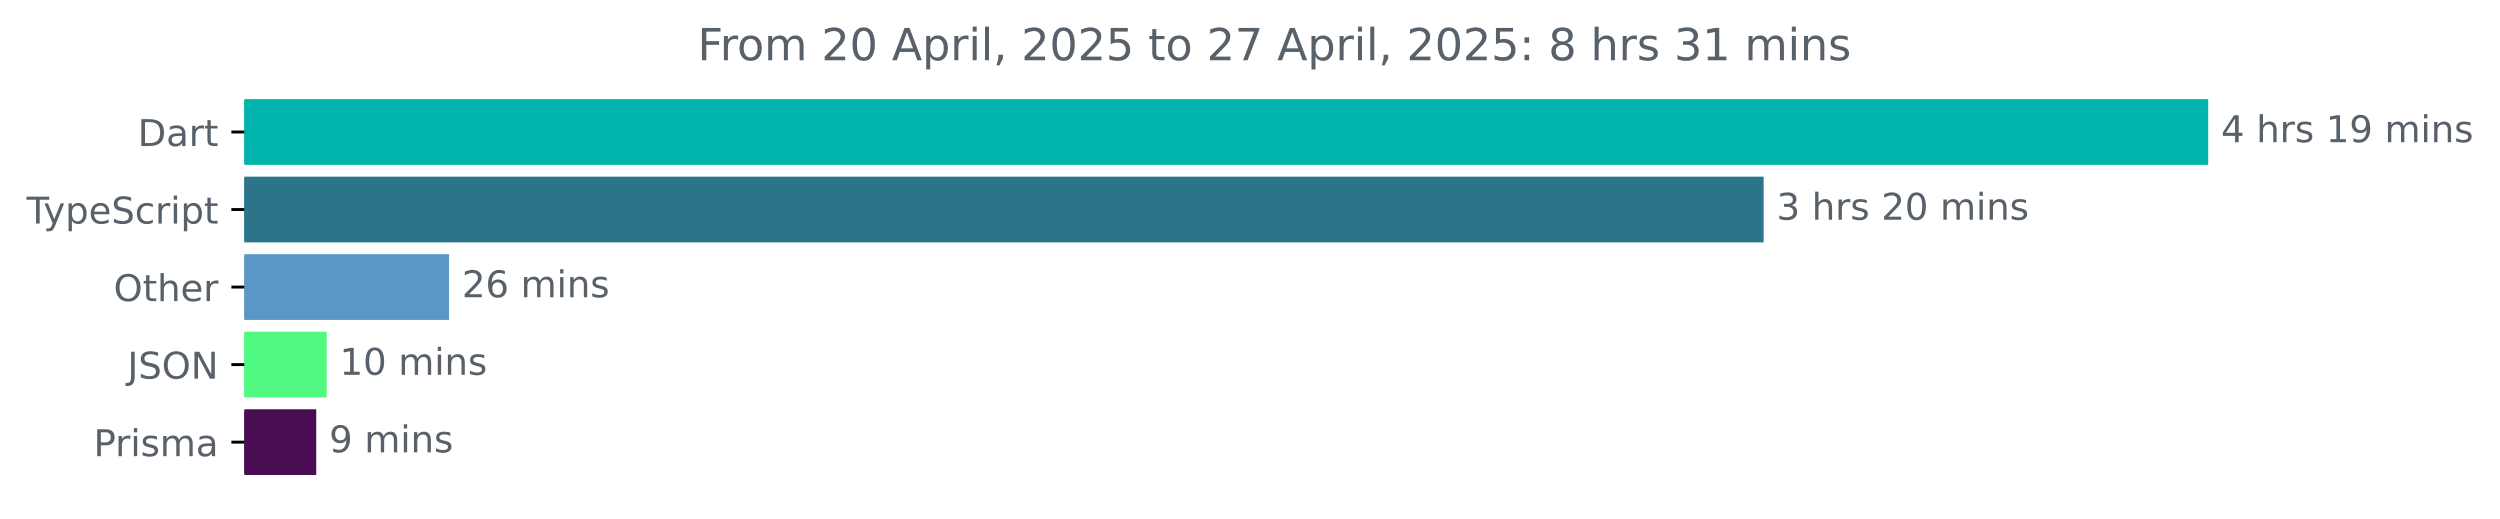
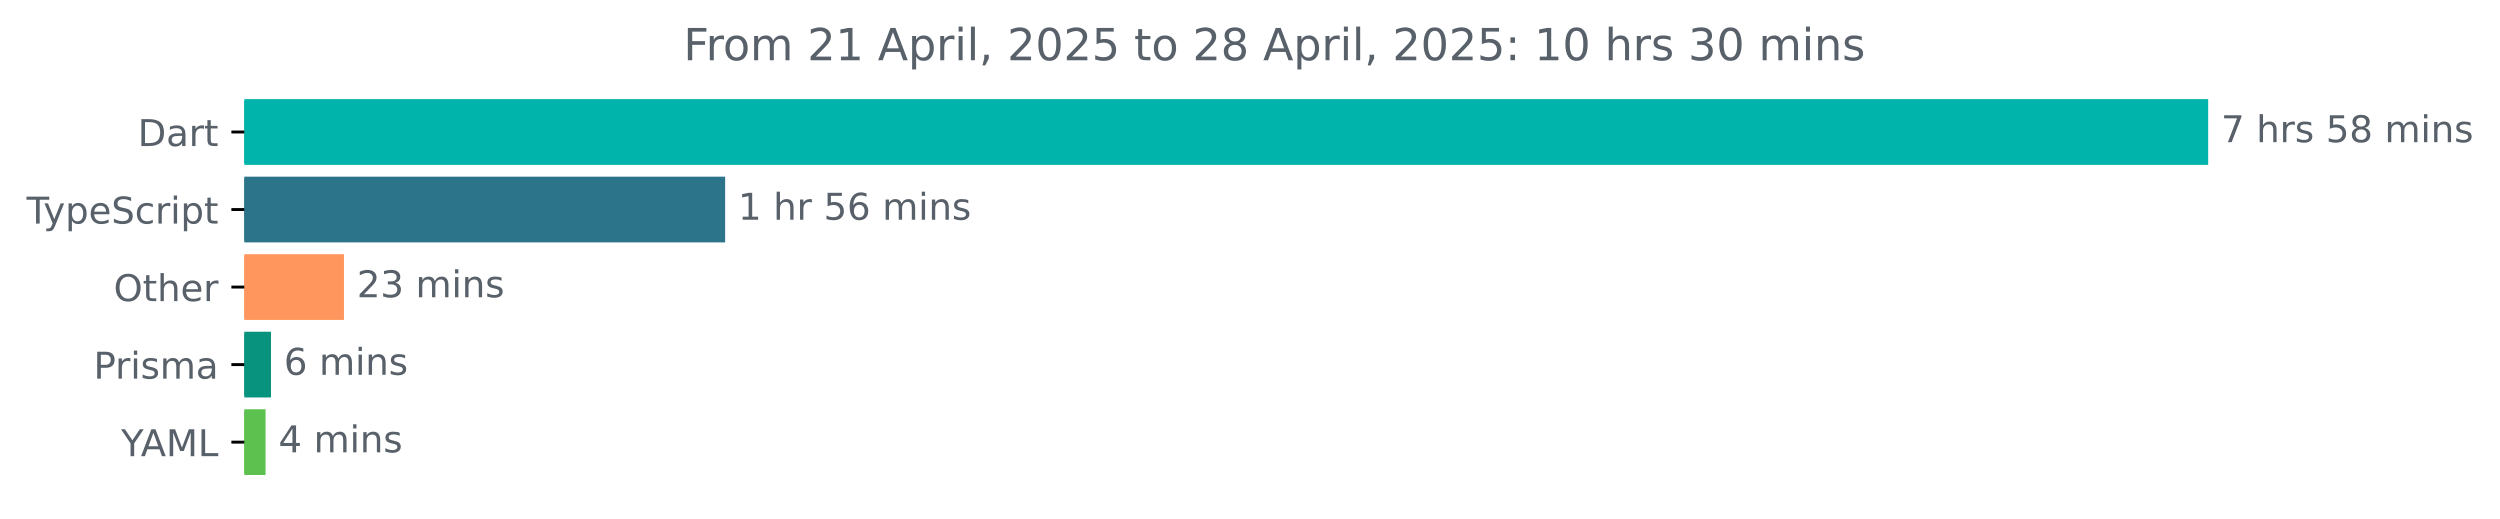
<svg xmlns="http://www.w3.org/2000/svg" xmlns:xlink="http://www.w3.org/1999/xlink" width="677.144pt" height="140.398pt" viewBox="0 0 677.144 140.398" version="1.1">
  <defs>
    <style type="text/css">*{stroke-linejoin: round; stroke-linecap: butt}</style>
  </defs>
  <g id="figure_1">
    <g id="patch_1">
      <path d="M -0 140.398  L 677.144 140.398  L 677.144 0  L -0 0  L -0 140.398  z " style="fill: none" />
    </g>
    <g id="axes_1">
      <g id="patch_2">
-         <path d="M 66.17 27.358  L 597.599 27.358  L 597.599 44.158  L 66.17 44.158  z " clip-path="url(#p8628434a2b)" style="fill: #00b4ab; stroke: #00b4ab; stroke-linejoin: miter" />
+         <path d="M 66.17 27.358  L 597.599 27.358  L 597.599 44.158  L 66.17 44.158  z " clip-path="url(#pc9bb7914b2)" style="fill: #00b4ab; stroke: #00b4ab; stroke-linejoin: miter" />
      </g>
      <g id="patch_3">
-         <path d="M 66.17 48.358  L 477.196 48.358  L 477.196 65.158  L 66.17 65.158  z " clip-path="url(#p8628434a2b)" style="fill: #2b7489; stroke: #2b7489; stroke-linejoin: miter" />
+         <path d="M 66.17 48.358  L 195.908 48.358  L 195.908 65.158  L 66.17 65.158  z " clip-path="url(#pc9bb7914b2)" style="fill: #2b7489; stroke: #2b7489; stroke-linejoin: miter" />
      </g>
      <g id="patch_4">
-         <path d="M 66.17 69.358  L 121.128 69.358  L 121.128 86.158  L 66.17 86.158  z " clip-path="url(#p8628434a2b)" style="fill: #5a97c5; stroke: #5a97c5; stroke-linejoin: miter" />
+         <path d="M 66.17 69.358  L 92.665 69.358  L 92.665 86.158  L 66.17 86.158  z " clip-path="url(#pc9bb7914b2)" style="fill: #fe965d; stroke: #fe965d; stroke-linejoin: miter" />
      </g>
      <g id="patch_5">
-         <path d="M 66.17 90.358  L 87.985 90.358  L 87.985 107.158  L 66.17 107.158  z " clip-path="url(#p8628434a2b)" style="fill: #50f980; stroke: #50f980; stroke-linejoin: miter" />
+         <path d="M 66.17 90.358  L 72.899 90.358  L 72.899 107.158  L 66.17 107.158  z " clip-path="url(#pc9bb7914b2)" style="fill: #07937e; stroke: #07937e; stroke-linejoin: miter" />
      </g>
      <g id="patch_6">
-         <path d="M 66.17 111.358  L 85.154 111.358  L 85.154 128.158  L 66.17 128.158  z " clip-path="url(#p8628434a2b)" style="fill: #4a0c52; stroke: #4a0c52; stroke-linejoin: miter" />
+         <path d="M 66.17 111.358  L 71.427 111.358  L 71.427 128.158  L 66.17 128.158  z " clip-path="url(#pc9bb7914b2)" style="fill: #5dc14f; stroke: #5dc14f; stroke-linejoin: miter" />
      </g>
      <g id="matplotlib.axis_1" />
      <g id="matplotlib.axis_2">
        <g id="ytick_1">
          <g id="line2d_1">
            <defs>
-               <path id="m180248d5cf" d="M 0 0  L -3.5 0  " style="stroke: #000000; stroke-width: 0.8" />
+               <path id="m004159cc3b" d="M 0 0  L -3.5 0  " style="stroke: #000000; stroke-width: 0.8" />
            </defs>
            <g>
-               <use xlink:href="#m180248d5cf" x="66.17" y="35.758" style="stroke: #000000; stroke-width: 0.8" />
+               <use xlink:href="#m004159cc3b" x="66.17" y="35.758" style="stroke: #000000; stroke-width: 0.8" />
            </g>
          </g>
          <g id="text_1">
            <g style="fill: #586069" transform="translate(37.31094 39.55734) scale(0.1 -0.1)">
              <defs>
                <path id="DejaVuSans-44" d="M 1259 4147  L 1259 519  L 2022 519  Q 2988 519 3436 956  Q 3884 1394 3884 2338  Q 3884 3275 3436 3711  Q 2988 4147 2022 4147  L 1259 4147  z M 628 4666  L 1925 4666  Q 3281 4666 3915 4102  Q 4550 3538 4550 2338  Q 4550 1131 3912 565  Q 3275 0 1925 0  L 628 0  L 628 4666  z " transform="scale(0.015625)" />
                <path id="DejaVuSans-61" d="M 2194 1759  Q 1497 1759 1228 1600  Q 959 1441 959 1056  Q 959 750 1161 570  Q 1363 391 1709 391  Q 2188 391 2477 730  Q 2766 1069 2766 1631  L 2766 1759  L 2194 1759  z M 3341 1997  L 3341 0  L 2766 0  L 2766 531  Q 2569 213 2275 61  Q 1981 -91 1556 -91  Q 1019 -91 701 211  Q 384 513 384 1019  Q 384 1609 779 1909  Q 1175 2209 1959 2209  L 2766 2209  L 2766 2266  Q 2766 2663 2505 2880  Q 2244 3097 1772 3097  Q 1472 3097 1187 3025  Q 903 2953 641 2809  L 641 3341  Q 956 3463 1253 3523  Q 1550 3584 1831 3584  Q 2591 3584 2966 3190  Q 3341 2797 3341 1997  z " transform="scale(0.015625)" />
                <path id="DejaVuSans-72" d="M 2631 2963  Q 2534 3019 2420 3045  Q 2306 3072 2169 3072  Q 1681 3072 1420 2755  Q 1159 2438 1159 1844  L 1159 0  L 581 0  L 581 3500  L 1159 3500  L 1159 2956  Q 1341 3275 1631 3429  Q 1922 3584 2338 3584  Q 2397 3584 2469 3576  Q 2541 3569 2628 3553  L 2631 2963  z " transform="scale(0.015625)" />
                <path id="DejaVuSans-74" d="M 1172 4494  L 1172 3500  L 2356 3500  L 2356 3053  L 1172 3053  L 1172 1153  Q 1172 725 1289 603  Q 1406 481 1766 481  L 2356 481  L 2356 0  L 1766 0  Q 1100 0 847 248  Q 594 497 594 1153  L 594 3053  L 172 3053  L 172 3500  L 594 3500  L 594 4494  L 1172 4494  z " transform="scale(0.015625)" />
              </defs>
              <use xlink:href="#DejaVuSans-44" />
              <use xlink:href="#DejaVuSans-61" x="77.002" />
              <use xlink:href="#DejaVuSans-72" x="138.281" />
              <use xlink:href="#DejaVuSans-74" x="179.395" />
            </g>
          </g>
        </g>
        <g id="ytick_2">
          <g id="line2d_2">
            <g>
-               <use xlink:href="#m180248d5cf" x="66.17" y="56.758" style="stroke: #000000; stroke-width: 0.8" />
+               <use xlink:href="#m004159cc3b" x="66.17" y="56.758" style="stroke: #000000; stroke-width: 0.8" />
            </g>
          </g>
          <g id="text_2">
            <g style="fill: #586069" transform="translate(7.2 60.55734) scale(0.1 -0.1)">
              <defs>
                <path id="DejaVuSans-54" d="M -19 4666  L 3928 4666  L 3928 4134  L 2272 4134  L 2272 0  L 1638 0  L 1638 4134  L -19 4134  L -19 4666  z " transform="scale(0.015625)" />
                <path id="DejaVuSans-79" d="M 2059 -325  Q 1816 -950 1584 -1140  Q 1353 -1331 966 -1331  L 506 -1331  L 506 -850  L 844 -850  Q 1081 -850 1212 -737  Q 1344 -625 1503 -206  L 1606 56  L 191 3500  L 800 3500  L 1894 763  L 2988 3500  L 3597 3500  L 2059 -325  z " transform="scale(0.015625)" />
                <path id="DejaVuSans-70" d="M 1159 525  L 1159 -1331  L 581 -1331  L 581 3500  L 1159 3500  L 1159 2969  Q 1341 3281 1617 3432  Q 1894 3584 2278 3584  Q 2916 3584 3314 3078  Q 3713 2572 3713 1747  Q 3713 922 3314 415  Q 2916 -91 2278 -91  Q 1894 -91 1617 61  Q 1341 213 1159 525  z M 3116 1747  Q 3116 2381 2855 2742  Q 2594 3103 2138 3103  Q 1681 3103 1420 2742  Q 1159 2381 1159 1747  Q 1159 1113 1420 752  Q 1681 391 2138 391  Q 2594 391 2855 752  Q 3116 1113 3116 1747  z " transform="scale(0.015625)" />
                <path id="DejaVuSans-65" d="M 3597 1894  L 3597 1613  L 953 1613  Q 991 1019 1311 708  Q 1631 397 2203 397  Q 2534 397 2845 478  Q 3156 559 3463 722  L 3463 178  Q 3153 47 2828 -22  Q 2503 -91 2169 -91  Q 1331 -91 842 396  Q 353 884 353 1716  Q 353 2575 817 3079  Q 1281 3584 2069 3584  Q 2775 3584 3186 3129  Q 3597 2675 3597 1894  z M 3022 2063  Q 3016 2534 2758 2815  Q 2500 3097 2075 3097  Q 1594 3097 1305 2825  Q 1016 2553 972 2059  L 3022 2063  z " transform="scale(0.015625)" />
                <path id="DejaVuSans-53" d="M 3425 4513  L 3425 3897  Q 3066 4069 2747 4153  Q 2428 4238 2131 4238  Q 1616 4238 1336 4038  Q 1056 3838 1056 3469  Q 1056 3159 1242 3001  Q 1428 2844 1947 2747  L 2328 2669  Q 3034 2534 3370 2195  Q 3706 1856 3706 1288  Q 3706 609 3251 259  Q 2797 -91 1919 -91  Q 1588 -91 1214 -16  Q 841 59 441 206  L 441 856  Q 825 641 1194 531  Q 1563 422 1919 422  Q 2459 422 2753 634  Q 3047 847 3047 1241  Q 3047 1584 2836 1778  Q 2625 1972 2144 2069  L 1759 2144  Q 1053 2284 737 2584  Q 422 2884 422 3419  Q 422 4038 858 4394  Q 1294 4750 2059 4750  Q 2388 4750 2728 4690  Q 3069 4631 3425 4513  z " transform="scale(0.015625)" />
                <path id="DejaVuSans-63" d="M 3122 3366  L 3122 2828  Q 2878 2963 2633 3030  Q 2388 3097 2138 3097  Q 1578 3097 1268 2742  Q 959 2388 959 1747  Q 959 1106 1268 751  Q 1578 397 2138 397  Q 2388 397 2633 464  Q 2878 531 3122 666  L 3122 134  Q 2881 22 2623 -34  Q 2366 -91 2075 -91  Q 1284 -91 818 406  Q 353 903 353 1747  Q 353 2603 823 3093  Q 1294 3584 2113 3584  Q 2378 3584 2631 3529  Q 2884 3475 3122 3366  z " transform="scale(0.015625)" />
                <path id="DejaVuSans-69" d="M 603 3500  L 1178 3500  L 1178 0  L 603 0  L 603 3500  z M 603 4863  L 1178 4863  L 1178 4134  L 603 4134  L 603 4863  z " transform="scale(0.015625)" />
              </defs>
              <use xlink:href="#DejaVuSans-54" />
              <use xlink:href="#DejaVuSans-79" x="45.459" />
              <use xlink:href="#DejaVuSans-70" x="104.639" />
              <use xlink:href="#DejaVuSans-65" x="168.115" />
              <use xlink:href="#DejaVuSans-53" x="229.639" />
              <use xlink:href="#DejaVuSans-63" x="293.115" />
              <use xlink:href="#DejaVuSans-72" x="348.096" />
              <use xlink:href="#DejaVuSans-69" x="389.209" />
              <use xlink:href="#DejaVuSans-70" x="416.992" />
              <use xlink:href="#DejaVuSans-74" x="480.469" />
            </g>
          </g>
        </g>
        <g id="ytick_3">
          <g id="line2d_3">
            <g>
-               <use xlink:href="#m180248d5cf" x="66.17" y="77.758" style="stroke: #000000; stroke-width: 0.8" />
+               <use xlink:href="#m004159cc3b" x="66.17" y="77.758" style="stroke: #000000; stroke-width: 0.8" />
            </g>
          </g>
          <g id="text_3">
            <g style="fill: #586069" transform="translate(30.77656 81.55734) scale(0.1 -0.1)">
              <defs>
                <path id="DejaVuSans-4f" d="M 2522 4238  Q 1834 4238 1429 3725  Q 1025 3213 1025 2328  Q 1025 1447 1429 934  Q 1834 422 2522 422  Q 3209 422 3611 934  Q 4013 1447 4013 2328  Q 4013 3213 3611 3725  Q 3209 4238 2522 4238  z M 2522 4750  Q 3503 4750 4090 4092  Q 4678 3434 4678 2328  Q 4678 1225 4090 567  Q 3503 -91 2522 -91  Q 1538 -91 948 565  Q 359 1222 359 2328  Q 359 3434 948 4092  Q 1538 4750 2522 4750  z " transform="scale(0.015625)" />
                <path id="DejaVuSans-68" d="M 3513 2113  L 3513 0  L 2938 0  L 2938 2094  Q 2938 2591 2744 2837  Q 2550 3084 2163 3084  Q 1697 3084 1428 2787  Q 1159 2491 1159 1978  L 1159 0  L 581 0  L 581 4863  L 1159 4863  L 1159 2956  Q 1366 3272 1645 3428  Q 1925 3584 2291 3584  Q 2894 3584 3203 3211  Q 3513 2838 3513 2113  z " transform="scale(0.015625)" />
              </defs>
              <use xlink:href="#DejaVuSans-4f" />
              <use xlink:href="#DejaVuSans-74" x="78.711" />
              <use xlink:href="#DejaVuSans-68" x="117.92" />
              <use xlink:href="#DejaVuSans-65" x="181.299" />
              <use xlink:href="#DejaVuSans-72" x="242.822" />
            </g>
          </g>
        </g>
        <g id="ytick_4">
          <g id="line2d_4">
            <g>
-               <use xlink:href="#m180248d5cf" x="66.17" y="98.758" style="stroke: #000000; stroke-width: 0.8" />
+               <use xlink:href="#m004159cc3b" x="66.17" y="98.758" style="stroke: #000000; stroke-width: 0.8" />
            </g>
          </g>
          <g id="text_4">
-             <g style="fill: #586069" transform="translate(34.51875 102.5573) scale(0.1 -0.1)">
-               <defs>
-                 <path id="DejaVuSans-4a" d="M 628 4666  L 1259 4666  L 1259 325  Q 1259 -519 939 -900  Q 619 -1281 -91 -1281  L -331 -1281  L -331 -750  L -134 -750  Q 284 -750 456 -515  Q 628 -281 628 325  L 628 4666  z " transform="scale(0.015625)" />
-                 <path id="DejaVuSans-4e" d="M 628 4666  L 1478 4666  L 3547 763  L 3547 4666  L 4159 4666  L 4159 0  L 3309 0  L 1241 3903  L 1241 0  L 628 0  L 628 4666  z " transform="scale(0.015625)" />
-               </defs>
-               <use xlink:href="#DejaVuSans-4a" />
-               <use xlink:href="#DejaVuSans-53" x="29.492" />
-               <use xlink:href="#DejaVuSans-4f" x="92.969" />
-               <use xlink:href="#DejaVuSans-4e" x="171.68" />
-             </g>
-           </g>
-         </g>
-         <g id="ytick_5">
-           <g id="line2d_5">
-             <g>
-               <use xlink:href="#m180248d5cf" x="66.17" y="119.758" style="stroke: #000000; stroke-width: 0.8" />
-             </g>
-           </g>
-           <g id="text_5">
-             <g style="fill: #586069" transform="translate(25.34844 123.5573) scale(0.1 -0.1)">
+             <g style="fill: #586069" transform="translate(25.34844 102.5573) scale(0.1 -0.1)">
              <defs>
                <path id="DejaVuSans-50" d="M 1259 4147  L 1259 2394  L 2053 2394  Q 2494 2394 2734 2622  Q 2975 2850 2975 3272  Q 2975 3691 2734 3919  Q 2494 4147 2053 4147  L 1259 4147  z M 628 4666  L 2053 4666  Q 2838 4666 3239 4311  Q 3641 3956 3641 3272  Q 3641 2581 3239 2228  Q 2838 1875 2053 1875  L 1259 1875  L 1259 0  L 628 0  L 628 4666  z " transform="scale(0.015625)" />
                <path id="DejaVuSans-73" d="M 2834 3397  L 2834 2853  Q 2591 2978 2328 3040  Q 2066 3103 1784 3103  Q 1356 3103 1142 2972  Q 928 2841 928 2578  Q 928 2378 1081 2264  Q 1234 2150 1697 2047  L 1894 2003  Q 2506 1872 2764 1633  Q 3022 1394 3022 966  Q 3022 478 2636 193  Q 2250 -91 1575 -91  Q 1294 -91 989 -36  Q 684 19 347 128  L 347 722  Q 666 556 975 473  Q 1284 391 1588 391  Q 1994 391 2212 530  Q 2431 669 2431 922  Q 2431 1156 2273 1281  Q 2116 1406 1581 1522  L 1381 1569  Q 847 1681 609 1914  Q 372 2147 372 2553  Q 372 3047 722 3315  Q 1072 3584 1716 3584  Q 2034 3584 2315 3537  Q 2597 3491 2834 3397  z " transform="scale(0.015625)" />
                <path id="DejaVuSans-6d" d="M 3328 2828  Q 3544 3216 3844 3400  Q 4144 3584 4550 3584  Q 5097 3584 5394 3201  Q 5691 2819 5691 2113  L 5691 0  L 5113 0  L 5113 2094  Q 5113 2597 4934 2840  Q 4756 3084 4391 3084  Q 3944 3084 3684 2787  Q 3425 2491 3425 1978  L 3425 0  L 2847 0  L 2847 2094  Q 2847 2600 2669 2842  Q 2491 3084 2119 3084  Q 1678 3084 1418 2786  Q 1159 2488 1159 1978  L 1159 0  L 581 0  L 581 3500  L 1159 3500  L 1159 2956  Q 1356 3278 1631 3431  Q 1906 3584 2284 3584  Q 2666 3584 2933 3390  Q 3200 3197 3328 2828  z " transform="scale(0.015625)" />
              </defs>
              <use xlink:href="#DejaVuSans-50" />
              <use xlink:href="#DejaVuSans-72" x="58.553" />
              <use xlink:href="#DejaVuSans-69" x="99.666" />
              <use xlink:href="#DejaVuSans-73" x="127.449" />
              <use xlink:href="#DejaVuSans-6d" x="179.549" />
              <use xlink:href="#DejaVuSans-61" x="276.961" />
            </g>
          </g>
        </g>
+         <g id="ytick_5">
+           <g id="line2d_5">
+             <g>
+               <use xlink:href="#m004159cc3b" x="66.17" y="119.758" style="stroke: #000000; stroke-width: 0.8" />
+             </g>
+           </g>
+           <g id="text_5">
+             <g style="fill: #586069" transform="translate(32.79688 123.5573) scale(0.1 -0.1)">
+               <defs>
+                 <path id="DejaVuSans-59" d="M -13 4666  L 666 4666  L 1959 2747  L 3244 4666  L 3922 4666  L 2272 2222  L 2272 0  L 1638 0  L 1638 2222  L -13 4666  z " transform="scale(0.015625)" />
+                 <path id="DejaVuSans-41" d="M 2188 4044  L 1331 1722  L 3047 1722  L 2188 4044  z M 1831 4666  L 2547 4666  L 4325 0  L 3669 0  L 3244 1197  L 1141 1197  L 716 0  L 50 0  L 1831 4666  z " transform="scale(0.015625)" />
+                 <path id="DejaVuSans-4d" d="M 628 4666  L 1569 4666  L 2759 1491  L 3956 4666  L 4897 4666  L 4897 0  L 4281 0  L 4281 4097  L 3078 897  L 2444 897  L 1241 4097  L 1241 0  L 628 0  L 628 4666  z " transform="scale(0.015625)" />
+                 <path id="DejaVuSans-4c" d="M 628 4666  L 1259 4666  L 1259 531  L 3531 531  L 3531 0  L 628 0  L 628 4666  z " transform="scale(0.015625)" />
+               </defs>
+               <use xlink:href="#DejaVuSans-59" />
+               <use xlink:href="#DejaVuSans-41" x="53.334" />
+               <use xlink:href="#DejaVuSans-4d" x="121.742" />
+               <use xlink:href="#DejaVuSans-4c" x="208.021" />
+             </g>
+           </g>
+         </g>
      </g>
      <g id="text_6">
        <g style="fill: #586069" transform="translate(601.5989 38.5175) scale(0.1 -0.1)">
          <defs>
-             <path id="DejaVuSans-34" d="M 2419 4116  L 825 1625  L 2419 1625  L 2419 4116  z M 2253 4666  L 3047 4666  L 3047 1625  L 3713 1625  L 3713 1100  L 3047 1100  L 3047 0  L 2419 0  L 2419 1100  L 313 1100  L 313 1709  L 2253 4666  z " transform="scale(0.015625)" />
+             <path id="DejaVuSans-37" d="M 525 4666  L 3525 4666  L 3525 4397  L 1831 0  L 1172 0  L 2766 4134  L 525 4134  L 525 4666  z " transform="scale(0.015625)" />
            <path id="DejaVuSans-20" transform="scale(0.015625)" />
-             <path id="DejaVuSans-31" d="M 794 531  L 1825 531  L 1825 4091  L 703 3866  L 703 4441  L 1819 4666  L 2450 4666  L 2450 531  L 3481 531  L 3481 0  L 794 0  L 794 531  z " transform="scale(0.015625)" />
-             <path id="DejaVuSans-39" d="M 703 97  L 703 672  Q 941 559 1184 500  Q 1428 441 1663 441  Q 2288 441 2617 861  Q 2947 1281 2994 2138  Q 2813 1869 2534 1725  Q 2256 1581 1919 1581  Q 1219 1581 811 2004  Q 403 2428 403 3163  Q 403 3881 828 4315  Q 1253 4750 1959 4750  Q 2769 4750 3195 4129  Q 3622 3509 3622 2328  Q 3622 1225 3098 567  Q 2575 -91 1691 -91  Q 1453 -91 1209 -44  Q 966 3 703 97  z M 1959 2075  Q 2384 2075 2632 2365  Q 2881 2656 2881 3163  Q 2881 3666 2632 3958  Q 2384 4250 1959 4250  Q 1534 4250 1286 3958  Q 1038 3666 1038 3163  Q 1038 2656 1286 2365  Q 1534 2075 1959 2075  z " transform="scale(0.015625)" />
+             <path id="DejaVuSans-35" d="M 691 4666  L 3169 4666  L 3169 4134  L 1269 4134  L 1269 2991  Q 1406 3038 1543 3061  Q 1681 3084 1819 3084  Q 2600 3084 3056 2656  Q 3513 2228 3513 1497  Q 3513 744 3044 326  Q 2575 -91 1722 -91  Q 1428 -91 1123 -41  Q 819 9 494 109  L 494 744  Q 775 591 1075 516  Q 1375 441 1709 441  Q 2250 441 2565 725  Q 2881 1009 2881 1497  Q 2881 1984 2565 2268  Q 2250 2553 1709 2553  Q 1456 2553 1204 2497  Q 953 2441 691 2322  L 691 4666  z " transform="scale(0.015625)" />
+             <path id="DejaVuSans-38" d="M 2034 2216  Q 1584 2216 1326 1975  Q 1069 1734 1069 1313  Q 1069 891 1326 650  Q 1584 409 2034 409  Q 2484 409 2743 651  Q 3003 894 3003 1313  Q 3003 1734 2745 1975  Q 2488 2216 2034 2216  z M 1403 2484  Q 997 2584 770 2862  Q 544 3141 544 3541  Q 544 4100 942 4425  Q 1341 4750 2034 4750  Q 2731 4750 3128 4425  Q 3525 4100 3525 3541  Q 3525 3141 3298 2862  Q 3072 2584 2669 2484  Q 3125 2378 3379 2068  Q 3634 1759 3634 1313  Q 3634 634 3220 271  Q 2806 -91 2034 -91  Q 1263 -91 848 271  Q 434 634 434 1313  Q 434 1759 690 2068  Q 947 2378 1403 2484  z M 1172 3481  Q 1172 3119 1398 2916  Q 1625 2713 2034 2713  Q 2441 2713 2670 2916  Q 2900 3119 2900 3481  Q 2900 3844 2670 4047  Q 2441 4250 2034 4250  Q 1625 4250 1398 4047  Q 1172 3844 1172 3481  z " transform="scale(0.015625)" />
            <path id="DejaVuSans-6e" d="M 3513 2113  L 3513 0  L 2938 0  L 2938 2094  Q 2938 2591 2744 2837  Q 2550 3084 2163 3084  Q 1697 3084 1428 2787  Q 1159 2491 1159 1978  L 1159 0  L 581 0  L 581 3500  L 1159 3500  L 1159 2956  Q 1366 3272 1645 3428  Q 1925 3584 2291 3584  Q 2894 3584 3203 3211  Q 3513 2838 3513 2113  z " transform="scale(0.015625)" />
          </defs>
-           <use xlink:href="#DejaVuSans-34" />
+           <use xlink:href="#DejaVuSans-37" />
          <use xlink:href="#DejaVuSans-20" x="63.623" />
          <use xlink:href="#DejaVuSans-68" x="95.41" />
          <use xlink:href="#DejaVuSans-72" x="158.789" />
          <use xlink:href="#DejaVuSans-73" x="199.902" />
          <use xlink:href="#DejaVuSans-20" x="252.002" />
-           <use xlink:href="#DejaVuSans-31" x="283.789" />
-           <use xlink:href="#DejaVuSans-39" x="347.412" />
+           <use xlink:href="#DejaVuSans-35" x="283.789" />
+           <use xlink:href="#DejaVuSans-38" x="347.412" />
          <use xlink:href="#DejaVuSans-20" x="411.035" />
          <use xlink:href="#DejaVuSans-6d" x="442.822" />
          <use xlink:href="#DejaVuSans-69" x="540.234" />
          <use xlink:href="#DejaVuSans-6e" x="568.018" />
          <use xlink:href="#DejaVuSans-73" x="631.396" />
        </g>
      </g>
      <g id="text_7">
-         <g style="fill: #586069" transform="translate(481.1963 59.5175) scale(0.1 -0.1)">
-           <defs>
-             <path id="DejaVuSans-33" d="M 2597 2516  Q 3050 2419 3304 2112  Q 3559 1806 3559 1356  Q 3559 666 3084 287  Q 2609 -91 1734 -91  Q 1441 -91 1130 -33  Q 819 25 488 141  L 488 750  Q 750 597 1062 519  Q 1375 441 1716 441  Q 2309 441 2620 675  Q 2931 909 2931 1356  Q 2931 1769 2642 2001  Q 2353 2234 1838 2234  L 1294 2234  L 1294 2753  L 1863 2753  Q 2328 2753 2575 2939  Q 2822 3125 2822 3475  Q 2822 3834 2567 4026  Q 2313 4219 1838 4219  Q 1578 4219 1281 4162  Q 984 4106 628 3988  L 628 4550  Q 988 4650 1302 4700  Q 1616 4750 1894 4750  Q 2613 4750 3031 4423  Q 3450 4097 3450 3541  Q 3450 3153 3228 2886  Q 3006 2619 2597 2516  z " transform="scale(0.015625)" />
-             <path id="DejaVuSans-32" d="M 1228 531  L 3431 531  L 3431 0  L 469 0  L 469 531  Q 828 903 1448 1529  Q 2069 2156 2228 2338  Q 2531 2678 2651 2914  Q 2772 3150 2772 3378  Q 2772 3750 2511 3984  Q 2250 4219 1831 4219  Q 1534 4219 1204 4116  Q 875 4013 500 3803  L 500 4441  Q 881 4594 1212 4672  Q 1544 4750 1819 4750  Q 2544 4750 2975 4387  Q 3406 4025 3406 3419  Q 3406 3131 3298 2873  Q 3191 2616 2906 2266  Q 2828 2175 2409 1742  Q 1991 1309 1228 531  z " transform="scale(0.015625)" />
-             <path id="DejaVuSans-30" d="M 2034 4250  Q 1547 4250 1301 3770  Q 1056 3291 1056 2328  Q 1056 1369 1301 889  Q 1547 409 2034 409  Q 2525 409 2770 889  Q 3016 1369 3016 2328  Q 3016 3291 2770 3770  Q 2525 4250 2034 4250  z M 2034 4750  Q 2819 4750 3233 4129  Q 3647 3509 3647 2328  Q 3647 1150 3233 529  Q 2819 -91 2034 -91  Q 1250 -91 836 529  Q 422 1150 422 2328  Q 422 3509 836 4129  Q 1250 4750 2034 4750  z " transform="scale(0.015625)" />
-           </defs>
-           <use xlink:href="#DejaVuSans-33" />
+         <g style="fill: #586069" transform="translate(199.9084 59.5175) scale(0.1 -0.1)">
+           <defs>
+             <path id="DejaVuSans-31" d="M 794 531  L 1825 531  L 1825 4091  L 703 3866  L 703 4441  L 1819 4666  L 2450 4666  L 2450 531  L 3481 531  L 3481 0  L 794 0  L 794 531  z " transform="scale(0.015625)" />
+             <path id="DejaVuSans-36" d="M 2113 2584  Q 1688 2584 1439 2293  Q 1191 2003 1191 1497  Q 1191 994 1439 701  Q 1688 409 2113 409  Q 2538 409 2786 701  Q 3034 994 3034 1497  Q 3034 2003 2786 2293  Q 2538 2584 2113 2584  z M 3366 4563  L 3366 3988  Q 3128 4100 2886 4159  Q 2644 4219 2406 4219  Q 1781 4219 1451 3797  Q 1122 3375 1075 2522  Q 1259 2794 1537 2939  Q 1816 3084 2150 3084  Q 2853 3084 3261 2657  Q 3669 2231 3669 1497  Q 3669 778 3244 343  Q 2819 -91 2113 -91  Q 1303 -91 875 529  Q 447 1150 447 2328  Q 447 3434 972 4092  Q 1497 4750 2381 4750  Q 2619 4750 2861 4703  Q 3103 4656 3366 4563  z " transform="scale(0.015625)" />
+           </defs>
+           <use xlink:href="#DejaVuSans-31" />
          <use xlink:href="#DejaVuSans-20" x="63.623" />
          <use xlink:href="#DejaVuSans-68" x="95.41" />
          <use xlink:href="#DejaVuSans-72" x="158.789" />
-           <use xlink:href="#DejaVuSans-73" x="199.902" />
-           <use xlink:href="#DejaVuSans-20" x="252.002" />
-           <use xlink:href="#DejaVuSans-32" x="283.789" />
-           <use xlink:href="#DejaVuSans-30" x="347.412" />
-           <use xlink:href="#DejaVuSans-20" x="411.035" />
-           <use xlink:href="#DejaVuSans-6d" x="442.822" />
-           <use xlink:href="#DejaVuSans-69" x="540.234" />
-           <use xlink:href="#DejaVuSans-6e" x="568.018" />
-           <use xlink:href="#DejaVuSans-73" x="631.396" />
+           <use xlink:href="#DejaVuSans-20" x="199.902" />
+           <use xlink:href="#DejaVuSans-35" x="231.689" />
+           <use xlink:href="#DejaVuSans-36" x="295.312" />
+           <use xlink:href="#DejaVuSans-20" x="358.936" />
+           <use xlink:href="#DejaVuSans-6d" x="390.723" />
+           <use xlink:href="#DejaVuSans-69" x="488.135" />
+           <use xlink:href="#DejaVuSans-6e" x="515.918" />
+           <use xlink:href="#DejaVuSans-73" x="579.297" />
        </g>
      </g>
      <g id="text_8">
-         <g style="fill: #586069" transform="translate(125.1276 80.5175) scale(0.1 -0.1)">
-           <defs>
-             <path id="DejaVuSans-36" d="M 2113 2584  Q 1688 2584 1439 2293  Q 1191 2003 1191 1497  Q 1191 994 1439 701  Q 1688 409 2113 409  Q 2538 409 2786 701  Q 3034 994 3034 1497  Q 3034 2003 2786 2293  Q 2538 2584 2113 2584  z M 3366 4563  L 3366 3988  Q 3128 4100 2886 4159  Q 2644 4219 2406 4219  Q 1781 4219 1451 3797  Q 1122 3375 1075 2522  Q 1259 2794 1537 2939  Q 1816 3084 2150 3084  Q 2853 3084 3261 2657  Q 3669 2231 3669 1497  Q 3669 778 3244 343  Q 2819 -91 2113 -91  Q 1303 -91 875 529  Q 447 1150 447 2328  Q 447 3434 972 4092  Q 1497 4750 2381 4750  Q 2619 4750 2861 4703  Q 3103 4656 3366 4563  z " transform="scale(0.015625)" />
+         <g style="fill: #586069" transform="translate(96.66464 80.5175) scale(0.1 -0.1)">
+           <defs>
+             <path id="DejaVuSans-32" d="M 1228 531  L 3431 531  L 3431 0  L 469 0  L 469 531  Q 828 903 1448 1529  Q 2069 2156 2228 2338  Q 2531 2678 2651 2914  Q 2772 3150 2772 3378  Q 2772 3750 2511 3984  Q 2250 4219 1831 4219  Q 1534 4219 1204 4116  Q 875 4013 500 3803  L 500 4441  Q 881 4594 1212 4672  Q 1544 4750 1819 4750  Q 2544 4750 2975 4387  Q 3406 4025 3406 3419  Q 3406 3131 3298 2873  Q 3191 2616 2906 2266  Q 2828 2175 2409 1742  Q 1991 1309 1228 531  z " transform="scale(0.015625)" />
+             <path id="DejaVuSans-33" d="M 2597 2516  Q 3050 2419 3304 2112  Q 3559 1806 3559 1356  Q 3559 666 3084 287  Q 2609 -91 1734 -91  Q 1441 -91 1130 -33  Q 819 25 488 141  L 488 750  Q 750 597 1062 519  Q 1375 441 1716 441  Q 2309 441 2620 675  Q 2931 909 2931 1356  Q 2931 1769 2642 2001  Q 2353 2234 1838 2234  L 1294 2234  L 1294 2753  L 1863 2753  Q 2328 2753 2575 2939  Q 2822 3125 2822 3475  Q 2822 3834 2567 4026  Q 2313 4219 1838 4219  Q 1578 4219 1281 4162  Q 984 4106 628 3988  L 628 4550  Q 988 4650 1302 4700  Q 1616 4750 1894 4750  Q 2613 4750 3031 4423  Q 3450 4097 3450 3541  Q 3450 3153 3228 2886  Q 3006 2619 2597 2516  z " transform="scale(0.015625)" />
          </defs>
          <use xlink:href="#DejaVuSans-32" />
-           <use xlink:href="#DejaVuSans-36" x="63.623" />
+           <use xlink:href="#DejaVuSans-33" x="63.623" />
          <use xlink:href="#DejaVuSans-20" x="127.246" />
          <use xlink:href="#DejaVuSans-6d" x="159.033" />
          <use xlink:href="#DejaVuSans-69" x="256.445" />
          <use xlink:href="#DejaVuSans-6e" x="284.229" />
          <use xlink:href="#DejaVuSans-73" x="347.607" />
        </g>
      </g>
      <g id="text_9">
-         <g style="fill: #586069" transform="translate(91.98542 101.5175) scale(0.1 -0.1)">
-           <use xlink:href="#DejaVuSans-31" />
-           <use xlink:href="#DejaVuSans-30" x="63.623" />
-           <use xlink:href="#DejaVuSans-20" x="127.246" />
-           <use xlink:href="#DejaVuSans-6d" x="159.033" />
-           <use xlink:href="#DejaVuSans-69" x="256.445" />
-           <use xlink:href="#DejaVuSans-6e" x="284.229" />
-           <use xlink:href="#DejaVuSans-73" x="347.607" />
-         </g>
-       </g>
-       <g id="text_10">
-         <g style="fill: #586069" transform="translate(89.15365 122.5175) scale(0.1 -0.1)">
-           <use xlink:href="#DejaVuSans-39" />
+         <g style="fill: #586069" transform="translate(76.89903 101.5175) scale(0.1 -0.1)">
+           <use xlink:href="#DejaVuSans-36" />
          <use xlink:href="#DejaVuSans-20" x="63.623" />
          <use xlink:href="#DejaVuSans-6d" x="95.41" />
          <use xlink:href="#DejaVuSans-69" x="192.822" />
          <use xlink:href="#DejaVuSans-6e" x="220.605" />
          <use xlink:href="#DejaVuSans-73" x="283.984" />
        </g>
      </g>
+       <g id="text_10">
+         <g style="fill: #586069" transform="translate(75.42712 122.5175) scale(0.1 -0.1)">
+           <defs>
+             <path id="DejaVuSans-34" d="M 2419 4116  L 825 1625  L 2419 1625  L 2419 4116  z M 2253 4666  L 3047 4666  L 3047 1625  L 3713 1625  L 3713 1100  L 3047 1100  L 3047 0  L 2419 0  L 2419 1100  L 313 1100  L 313 1709  L 2253 4666  z " transform="scale(0.015625)" />
+           </defs>
+           <use xlink:href="#DejaVuSans-34" />
+           <use xlink:href="#DejaVuSans-20" x="63.623" />
+           <use xlink:href="#DejaVuSans-6d" x="95.41" />
+           <use xlink:href="#DejaVuSans-69" x="192.822" />
+           <use xlink:href="#DejaVuSans-6e" x="220.605" />
+           <use xlink:href="#DejaVuSans-73" x="283.984" />
+         </g>
+       </g>
      <g id="text_11">
-         <g style="fill: #586069" transform="translate(188.9491 16.31812) scale(0.12 -0.12)">
+         <g style="fill: #586069" transform="translate(185.1316 16.31812) scale(0.12 -0.12)">
          <defs>
            <path id="DejaVuSans-46" d="M 628 4666  L 3309 4666  L 3309 4134  L 1259 4134  L 1259 2759  L 3109 2759  L 3109 2228  L 1259 2228  L 1259 0  L 628 0  L 628 4666  z " transform="scale(0.015625)" />
            <path id="DejaVuSans-6f" d="M 1959 3097  Q 1497 3097 1228 2736  Q 959 2375 959 1747  Q 959 1119 1226 758  Q 1494 397 1959 397  Q 2419 397 2687 759  Q 2956 1122 2956 1747  Q 2956 2369 2687 2733  Q 2419 3097 1959 3097  z M 1959 3584  Q 2709 3584 3137 3096  Q 3566 2609 3566 1747  Q 3566 888 3137 398  Q 2709 -91 1959 -91  Q 1206 -91 779 398  Q 353 888 353 1747  Q 353 2609 779 3096  Q 1206 3584 1959 3584  z " transform="scale(0.015625)" />
-             <path id="DejaVuSans-41" d="M 2188 4044  L 1331 1722  L 3047 1722  L 2188 4044  z M 1831 4666  L 2547 4666  L 4325 0  L 3669 0  L 3244 1197  L 1141 1197  L 716 0  L 50 0  L 1831 4666  z " transform="scale(0.015625)" />
            <path id="DejaVuSans-6c" d="M 603 4863  L 1178 4863  L 1178 0  L 603 0  L 603 4863  z " transform="scale(0.015625)" />
            <path id="DejaVuSans-2c" d="M 750 794  L 1409 794  L 1409 256  L 897 -744  L 494 -744  L 750 256  L 750 794  z " transform="scale(0.015625)" />
-             <path id="DejaVuSans-35" d="M 691 4666  L 3169 4666  L 3169 4134  L 1269 4134  L 1269 2991  Q 1406 3038 1543 3061  Q 1681 3084 1819 3084  Q 2600 3084 3056 2656  Q 3513 2228 3513 1497  Q 3513 744 3044 326  Q 2575 -91 1722 -91  Q 1428 -91 1123 -41  Q 819 9 494 109  L 494 744  Q 775 591 1075 516  Q 1375 441 1709 441  Q 2250 441 2565 725  Q 2881 1009 2881 1497  Q 2881 1984 2565 2268  Q 2250 2553 1709 2553  Q 1456 2553 1204 2497  Q 953 2441 691 2322  L 691 4666  z " transform="scale(0.015625)" />
-             <path id="DejaVuSans-37" d="M 525 4666  L 3525 4666  L 3525 4397  L 1831 0  L 1172 0  L 2766 4134  L 525 4134  L 525 4666  z " transform="scale(0.015625)" />
+             <path id="DejaVuSans-30" d="M 2034 4250  Q 1547 4250 1301 3770  Q 1056 3291 1056 2328  Q 1056 1369 1301 889  Q 1547 409 2034 409  Q 2525 409 2770 889  Q 3016 1369 3016 2328  Q 3016 3291 2770 3770  Q 2525 4250 2034 4250  z M 2034 4750  Q 2819 4750 3233 4129  Q 3647 3509 3647 2328  Q 3647 1150 3233 529  Q 2819 -91 2034 -91  Q 1250 -91 836 529  Q 422 1150 422 2328  Q 422 3509 836 4129  Q 1250 4750 2034 4750  z " transform="scale(0.015625)" />
            <path id="DejaVuSans-3a" d="M 750 794  L 1409 794  L 1409 0  L 750 0  L 750 794  z M 750 3309  L 1409 3309  L 1409 2516  L 750 2516  L 750 3309  z " transform="scale(0.015625)" />
-             <path id="DejaVuSans-38" d="M 2034 2216  Q 1584 2216 1326 1975  Q 1069 1734 1069 1313  Q 1069 891 1326 650  Q 1584 409 2034 409  Q 2484 409 2743 651  Q 3003 894 3003 1313  Q 3003 1734 2745 1975  Q 2488 2216 2034 2216  z M 1403 2484  Q 997 2584 770 2862  Q 544 3141 544 3541  Q 544 4100 942 4425  Q 1341 4750 2034 4750  Q 2731 4750 3128 4425  Q 3525 4100 3525 3541  Q 3525 3141 3298 2862  Q 3072 2584 2669 2484  Q 3125 2378 3379 2068  Q 3634 1759 3634 1313  Q 3634 634 3220 271  Q 2806 -91 2034 -91  Q 1263 -91 848 271  Q 434 634 434 1313  Q 434 1759 690 2068  Q 947 2378 1403 2484  z M 1172 3481  Q 1172 3119 1398 2916  Q 1625 2713 2034 2713  Q 2441 2713 2670 2916  Q 2900 3119 2900 3481  Q 2900 3844 2670 4047  Q 2441 4250 2034 4250  Q 1625 4250 1398 4047  Q 1172 3844 1172 3481  z " transform="scale(0.015625)" />
          </defs>
          <use xlink:href="#DejaVuSans-46" />
          <use xlink:href="#DejaVuSans-72" x="50.27" />
          <use xlink:href="#DejaVuSans-6f" x="89.133" />
          <use xlink:href="#DejaVuSans-6d" x="150.314" />
          <use xlink:href="#DejaVuSans-20" x="247.727" />
          <use xlink:href="#DejaVuSans-32" x="279.514" />
-           <use xlink:href="#DejaVuSans-30" x="343.137" />
+           <use xlink:href="#DejaVuSans-31" x="343.137" />
          <use xlink:href="#DejaVuSans-20" x="406.76" />
          <use xlink:href="#DejaVuSans-41" x="438.547" />
          <use xlink:href="#DejaVuSans-70" x="506.955" />
          <use xlink:href="#DejaVuSans-72" x="570.432" />
          <use xlink:href="#DejaVuSans-69" x="611.545" />
          <use xlink:href="#DejaVuSans-6c" x="639.328" />
          <use xlink:href="#DejaVuSans-2c" x="667.111" />
          <use xlink:href="#DejaVuSans-20" x="698.898" />
          <use xlink:href="#DejaVuSans-32" x="730.686" />
          <use xlink:href="#DejaVuSans-30" x="794.309" />
          <use xlink:href="#DejaVuSans-32" x="857.932" />
          <use xlink:href="#DejaVuSans-35" x="921.555" />
          <use xlink:href="#DejaVuSans-20" x="985.178" />
          <use xlink:href="#DejaVuSans-74" x="1016.965" />
          <use xlink:href="#DejaVuSans-6f" x="1056.174" />
          <use xlink:href="#DejaVuSans-20" x="1117.355" />
          <use xlink:href="#DejaVuSans-32" x="1149.143" />
-           <use xlink:href="#DejaVuSans-37" x="1212.766" />
+           <use xlink:href="#DejaVuSans-38" x="1212.766" />
          <use xlink:href="#DejaVuSans-20" x="1276.389" />
          <use xlink:href="#DejaVuSans-41" x="1308.176" />
          <use xlink:href="#DejaVuSans-70" x="1376.584" />
          <use xlink:href="#DejaVuSans-72" x="1440.061" />
          <use xlink:href="#DejaVuSans-69" x="1481.174" />
          <use xlink:href="#DejaVuSans-6c" x="1508.957" />
          <use xlink:href="#DejaVuSans-2c" x="1536.74" />
          <use xlink:href="#DejaVuSans-20" x="1568.527" />
          <use xlink:href="#DejaVuSans-32" x="1600.314" />
          <use xlink:href="#DejaVuSans-30" x="1663.938" />
          <use xlink:href="#DejaVuSans-32" x="1727.561" />
          <use xlink:href="#DejaVuSans-35" x="1791.184" />
          <use xlink:href="#DejaVuSans-3a" x="1854.807" />
          <use xlink:href="#DejaVuSans-20" x="1888.498" />
-           <use xlink:href="#DejaVuSans-38" x="1920.285" />
-           <use xlink:href="#DejaVuSans-20" x="1983.908" />
-           <use xlink:href="#DejaVuSans-68" x="2015.695" />
-           <use xlink:href="#DejaVuSans-72" x="2079.074" />
-           <use xlink:href="#DejaVuSans-73" x="2120.188" />
-           <use xlink:href="#DejaVuSans-20" x="2172.287" />
-           <use xlink:href="#DejaVuSans-33" x="2204.074" />
-           <use xlink:href="#DejaVuSans-31" x="2267.697" />
-           <use xlink:href="#DejaVuSans-20" x="2331.32" />
-           <use xlink:href="#DejaVuSans-6d" x="2363.107" />
-           <use xlink:href="#DejaVuSans-69" x="2460.52" />
-           <use xlink:href="#DejaVuSans-6e" x="2488.303" />
-           <use xlink:href="#DejaVuSans-73" x="2551.682" />
+           <use xlink:href="#DejaVuSans-31" x="1920.285" />
+           <use xlink:href="#DejaVuSans-30" x="1983.908" />
+           <use xlink:href="#DejaVuSans-20" x="2047.531" />
+           <use xlink:href="#DejaVuSans-68" x="2079.318" />
+           <use xlink:href="#DejaVuSans-72" x="2142.697" />
+           <use xlink:href="#DejaVuSans-73" x="2183.811" />
+           <use xlink:href="#DejaVuSans-20" x="2235.91" />
+           <use xlink:href="#DejaVuSans-33" x="2267.697" />
+           <use xlink:href="#DejaVuSans-30" x="2331.32" />
+           <use xlink:href="#DejaVuSans-20" x="2394.943" />
+           <use xlink:href="#DejaVuSans-6d" x="2426.73" />
+           <use xlink:href="#DejaVuSans-69" x="2524.143" />
+           <use xlink:href="#DejaVuSans-6e" x="2551.926" />
+           <use xlink:href="#DejaVuSans-73" x="2615.305" />
        </g>
      </g>
    </g>
  </g>
  <defs>
-     <clipPath id="p8628434a2b">
+     <clipPath id="pc9bb7914b2">
      <rect x="66.17" y="22.318" width="558" height="110.88" />
    </clipPath>
  </defs>
</svg>
